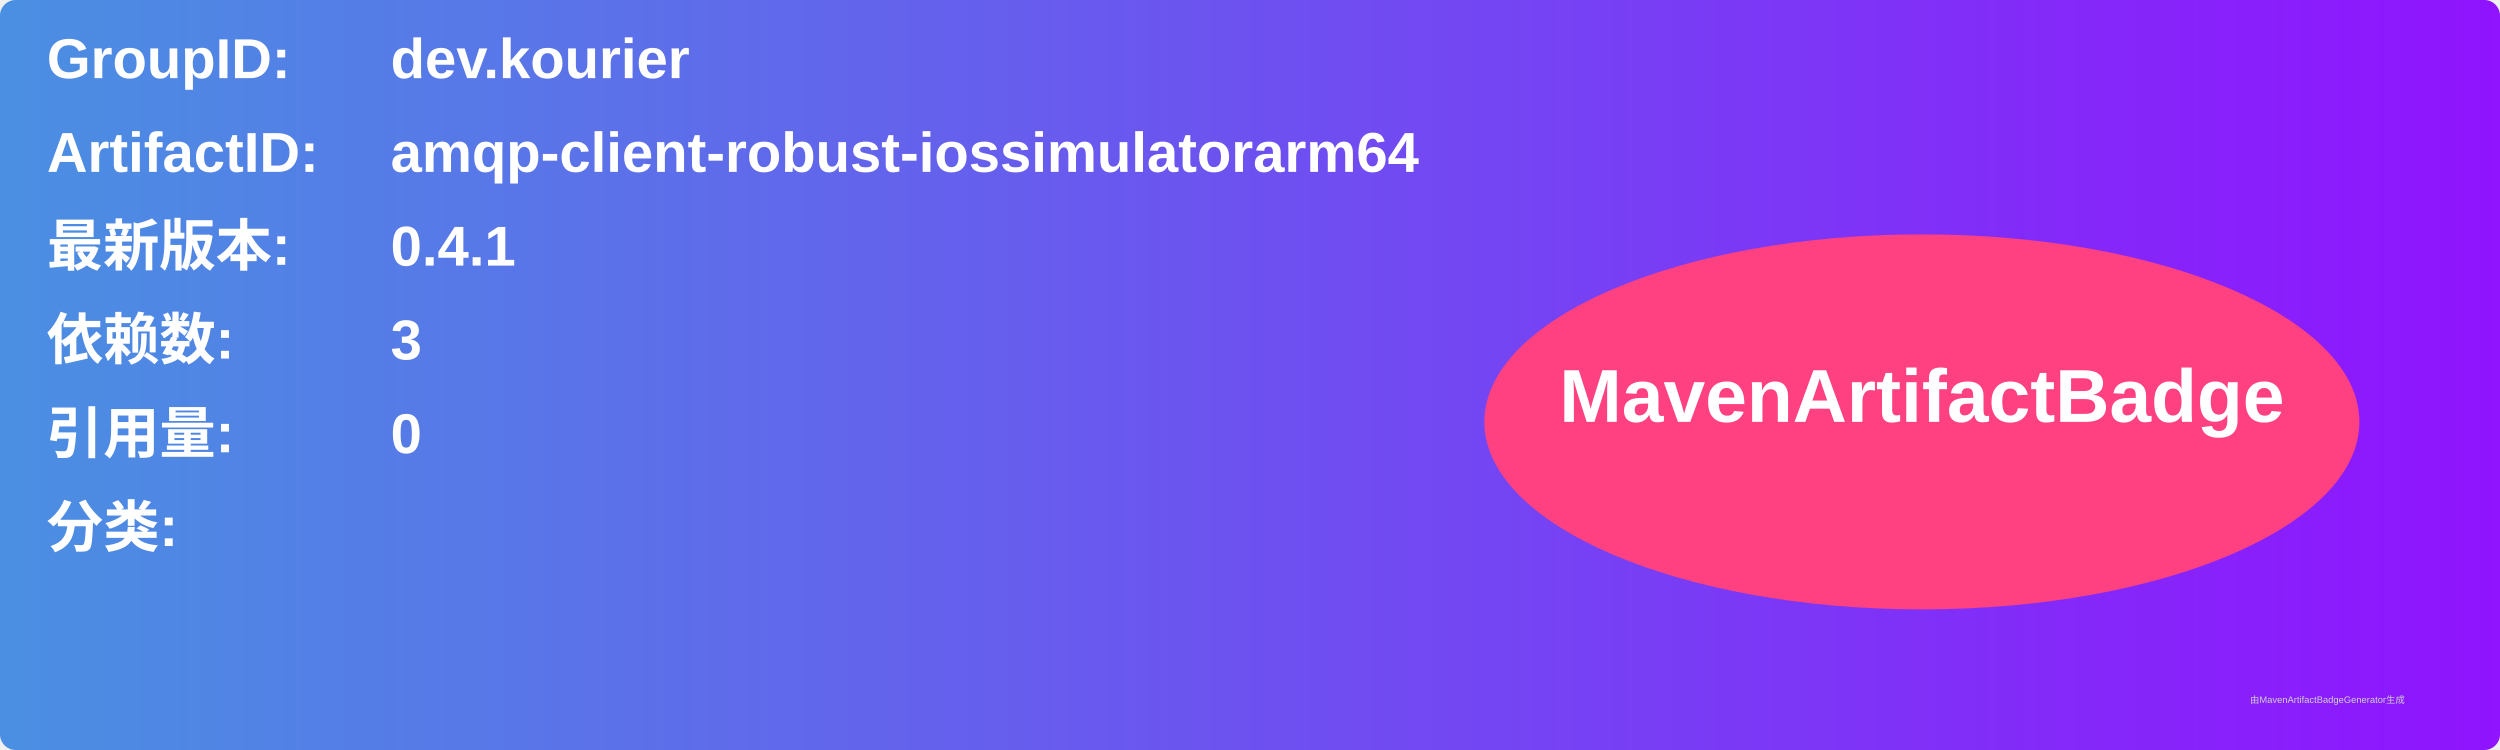
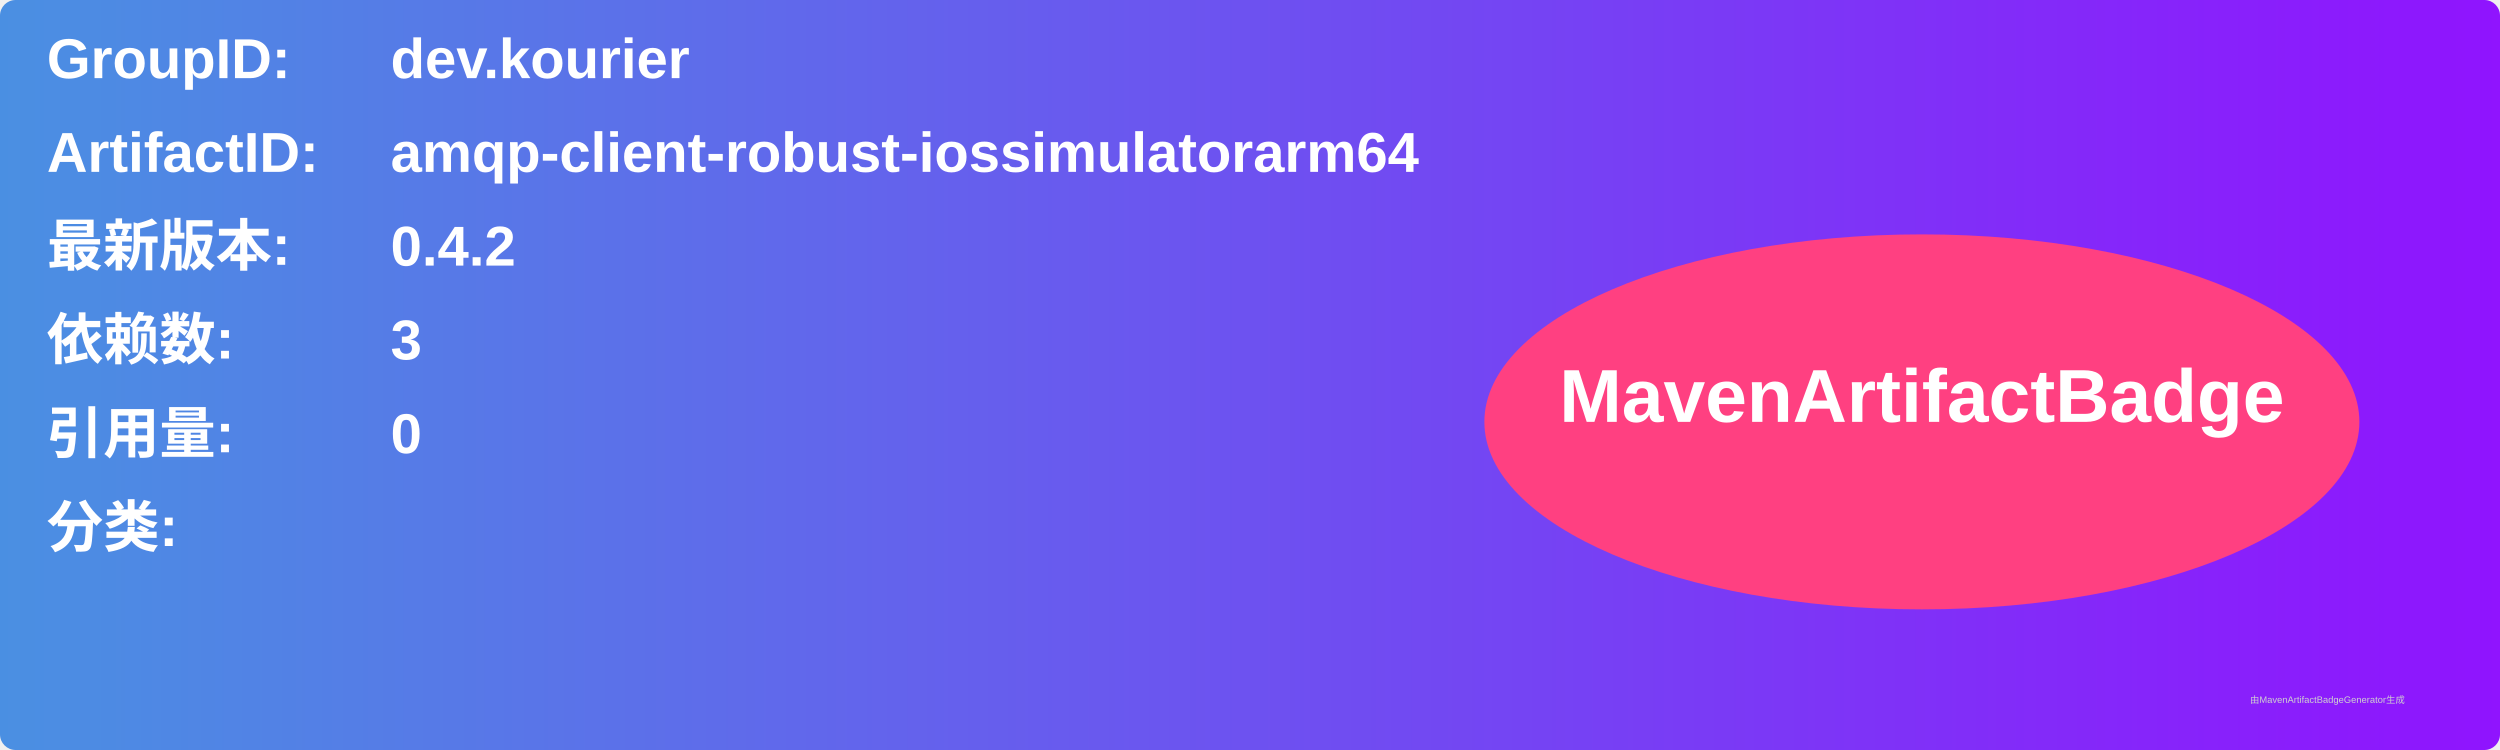
<svg xmlns="http://www.w3.org/2000/svg" width="800" height="240" viewBox="0 0 800 240">
  <linearGradient id="grad" x1="0%" y1="0%" x2="100%" y2="0%">
    <stop offset="0%" stop-color="#4a90e2" />
    <stop offset="100%" stop-color="#9013fe" />
  </linearGradient>
  <rect width="100%" height="100%" rx="5" ry="5" fill="url(#grad)" />
  <g transform="translate(15, 15)">
    <text x="0" y="10" font-family="Arial" font-size="18" fill="white" font-weight="bold" width="260">GroupID:</text>
    <text x="110" y="10" font-family="Arial" font-size="18" fill="white" font-weight="bold" width="460">dev.kourier</text>
    <text x="0" y="40" font-family="Arial" font-size="18" fill="white" font-weight="bold" width="260">ArtifactID:</text>
    <text x="110" y="40" font-family="Arial" font-size="18" fill="white" font-weight="bold" width="460">amqp-client-robust-iossimulatorarm64</text>
    <text x="0" y="70" font-family="Arial" font-size="18" fill="white" font-weight="bold">最新版本:</text>
    <text x="110" y="70" font-family="Arial" font-size="18" fill="white" font-weight="bold">
-       <tspan font-weight="bold">0.4.1</tspan>
+       <tspan font-weight="bold">0.4.2</tspan>
    </text>
    <text x="0" y="100" font-family="Arial" font-size="18" fill="white" font-weight="bold">依赖数: </text>
    <text x="110" y="100" font-family="Arial" font-size="18" fill="white">
      <tspan font-weight="bold">3</tspan>
    </text>
    <text x="0" y="130" font-family="Arial" font-size="18" fill="white" font-weight="bold">引用量: </text>
    <text x="110" y="130" font-family="Arial" font-size="18" fill="white">
      <tspan font-weight="bold">0</tspan>
    </text>
    <text x="0" y="160" font-family="Arial" font-size="18" fill="white" font-weight="bold">分类:</text>
    <text x="10" y="190" font-family="Arial" font-size="10" fill="white">
      <tspan font-weight="bold" />
    </text>
    <ellipse cx="600" cy="120" rx="140" ry="60" fill="#ff4081" />
    <text x="600" y="120" text-anchor="middle" font-family="Arial" font-size="24" fill="white" font-weight="bold">MavenArtifactBadge</text>
  </g>
  <text x="720" y="225" font-family="Arial" font-size="3" fill="#d0d0d0">由MavenArtifactBadgeGenerator生成</text>
</svg>
